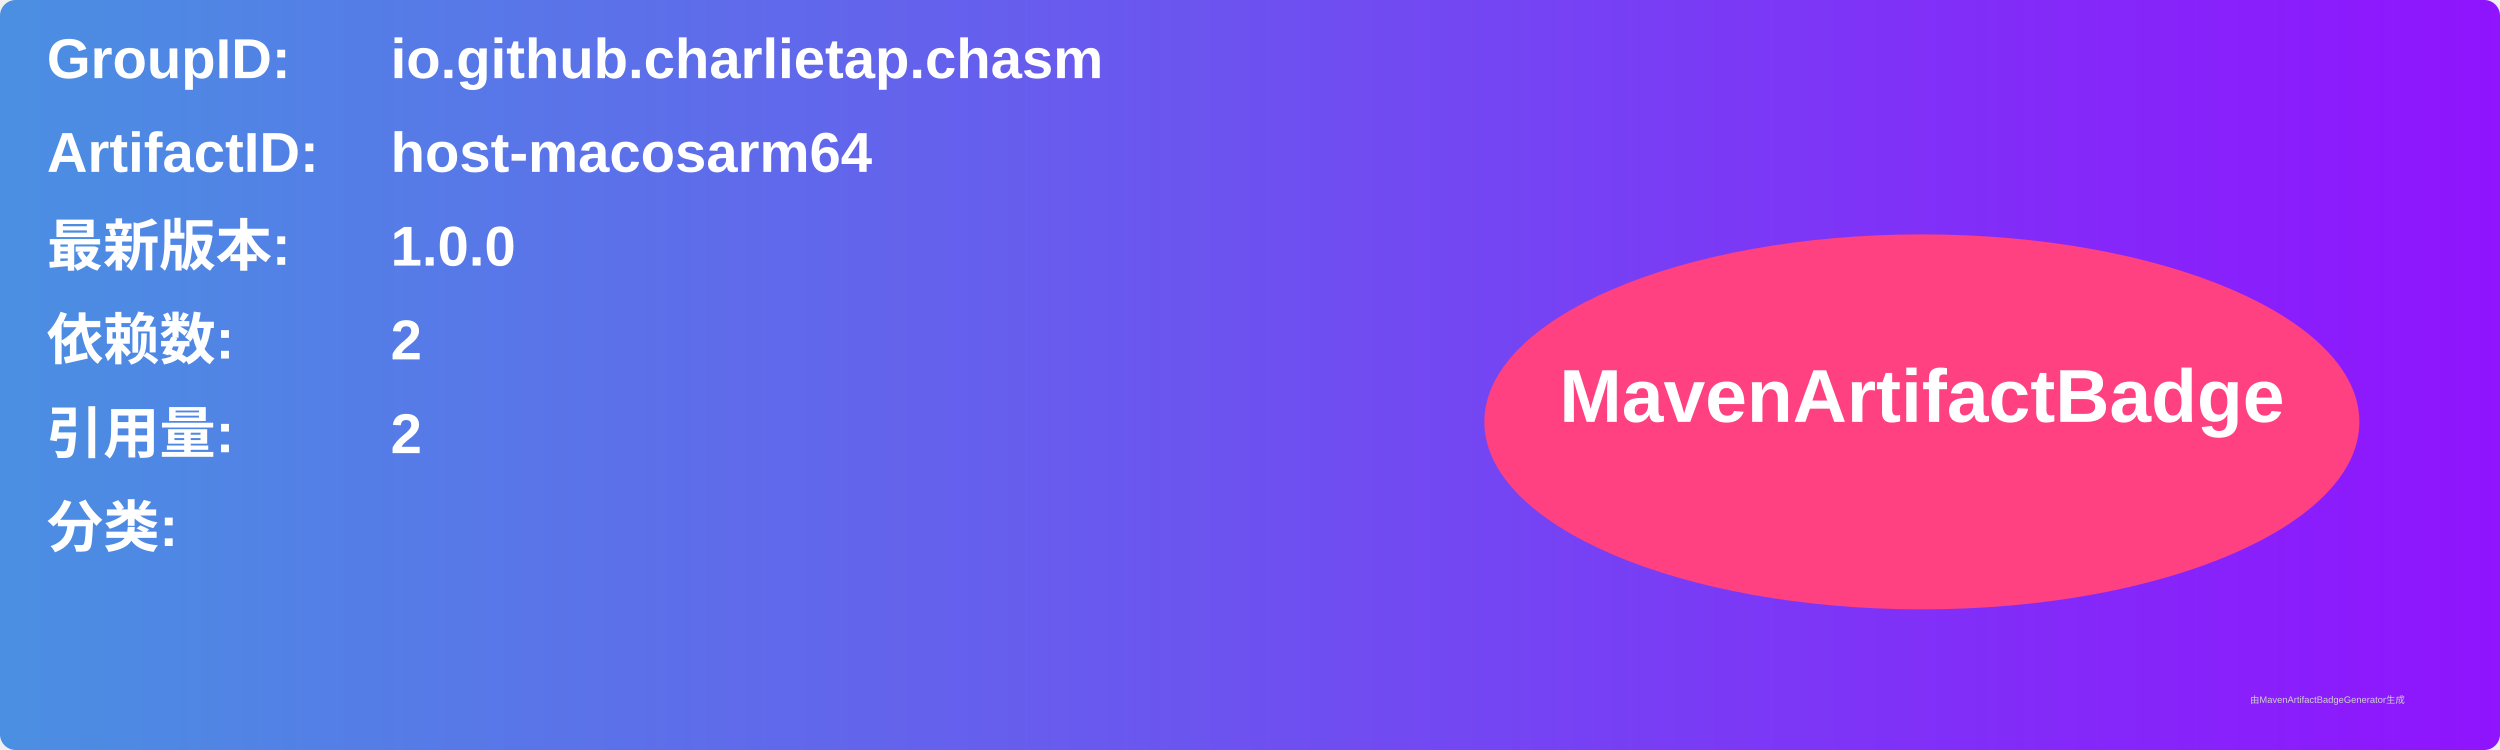
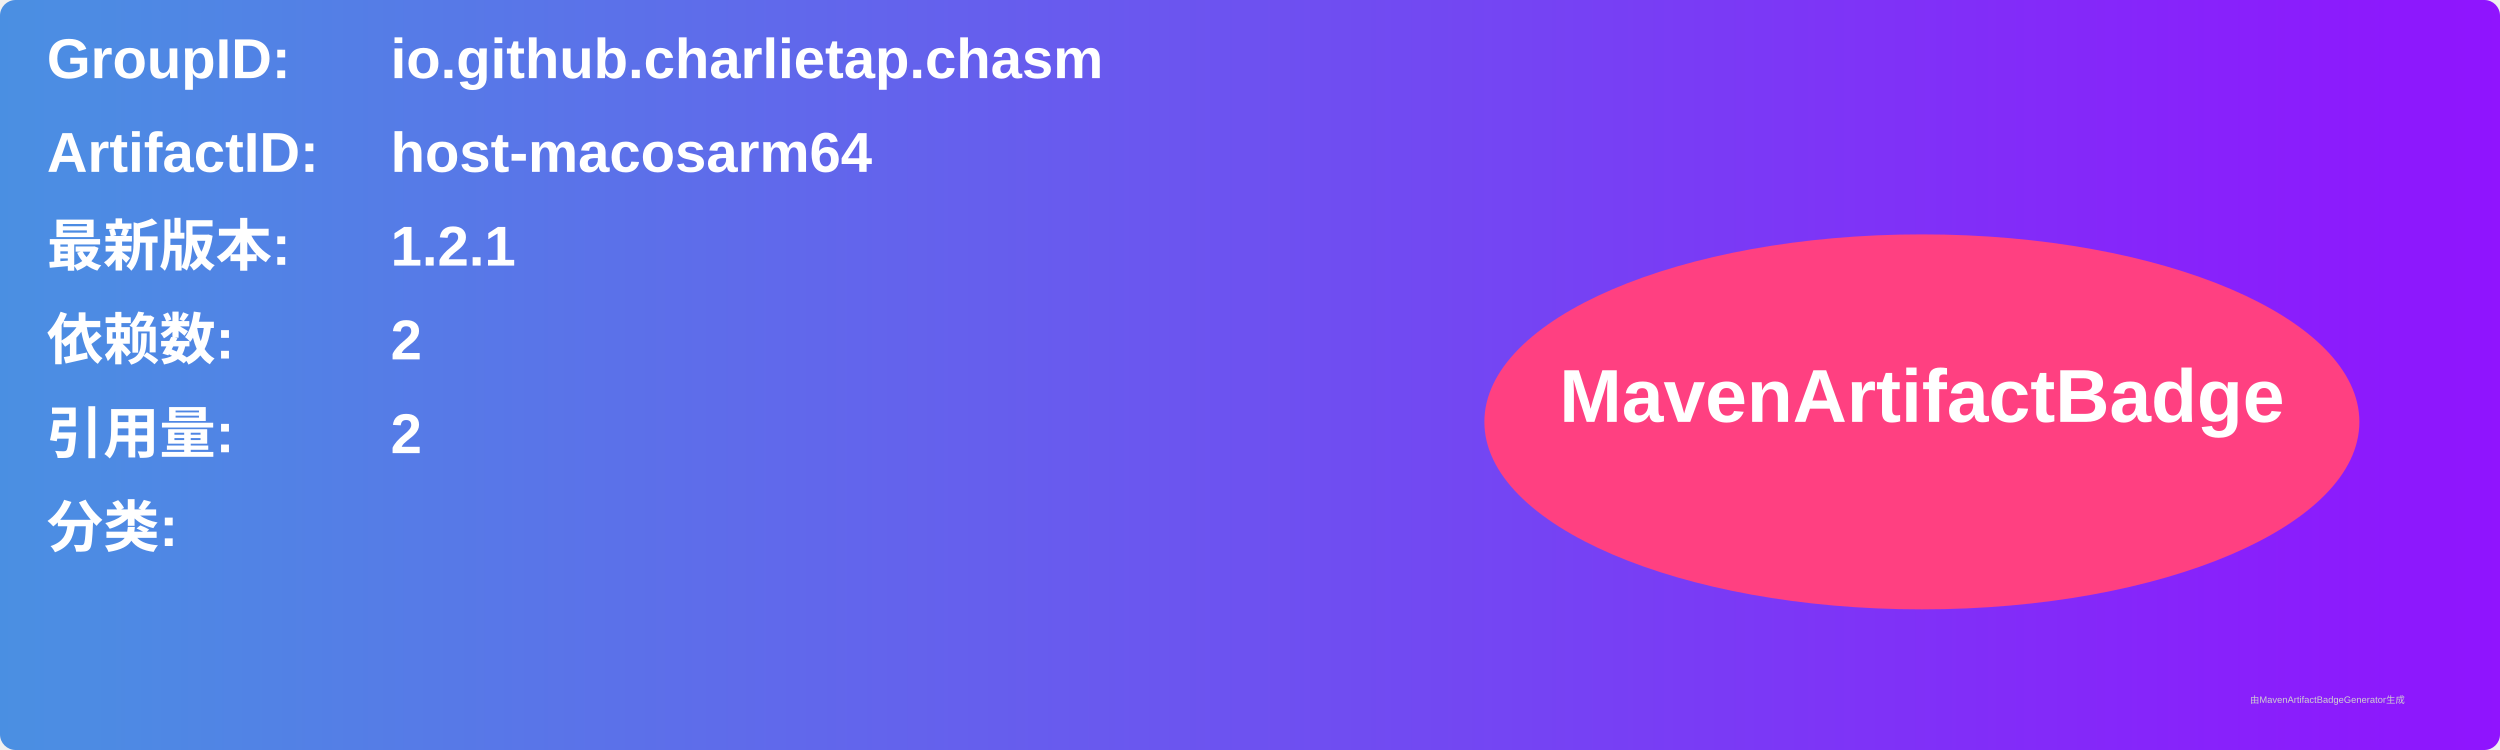
<svg xmlns="http://www.w3.org/2000/svg" width="800" height="240" viewBox="0 0 800 240">
  <linearGradient id="grad" x1="0%" y1="0%" x2="100%" y2="0%">
    <stop offset="0%" stop-color="#4a90e2" />
    <stop offset="100%" stop-color="#9013fe" />
  </linearGradient>
  <rect width="100%" height="100%" rx="5" ry="5" fill="url(#grad)" />
  <g transform="translate(15, 15)">
    <text x="0" y="10" font-family="Arial" font-size="18" fill="white" font-weight="bold" width="260">GroupID:</text>
    <text x="110" y="10" font-family="Arial" font-size="18" fill="white" font-weight="bold" width="460">io.github.charlietap.chasm</text>
    <text x="0" y="40" font-family="Arial" font-size="18" fill="white" font-weight="bold" width="260">ArtifactID:</text>
    <text x="110" y="40" font-family="Arial" font-size="18" fill="white" font-weight="bold" width="460">host-macosarm64</text>
    <text x="0" y="70" font-family="Arial" font-size="18" fill="white" font-weight="bold">最新版本:</text>
    <text x="110" y="70" font-family="Arial" font-size="18" fill="white" font-weight="bold">
-       <tspan font-weight="bold">1.0.0</tspan>
+       <tspan font-weight="bold">1.2.1</tspan>
    </text>
    <text x="0" y="100" font-family="Arial" font-size="18" fill="white" font-weight="bold">依赖数: </text>
    <text x="110" y="100" font-family="Arial" font-size="18" fill="white">
      <tspan font-weight="bold">2</tspan>
    </text>
    <text x="0" y="130" font-family="Arial" font-size="18" fill="white" font-weight="bold">引用量: </text>
    <text x="110" y="130" font-family="Arial" font-size="18" fill="white">
      <tspan font-weight="bold">2</tspan>
    </text>
    <text x="0" y="160" font-family="Arial" font-size="18" fill="white" font-weight="bold">分类:</text>
    <text x="10" y="190" font-family="Arial" font-size="10" fill="white">
      <tspan font-weight="bold" />
    </text>
    <ellipse cx="600" cy="120" rx="140" ry="60" fill="#ff4081" />
    <text x="600" y="120" text-anchor="middle" font-family="Arial" font-size="24" fill="white" font-weight="bold">MavenArtifactBadge</text>
  </g>
  <text x="720" y="225" font-family="Arial" font-size="3" fill="#d0d0d0">由MavenArtifactBadgeGenerator生成</text>
</svg>
